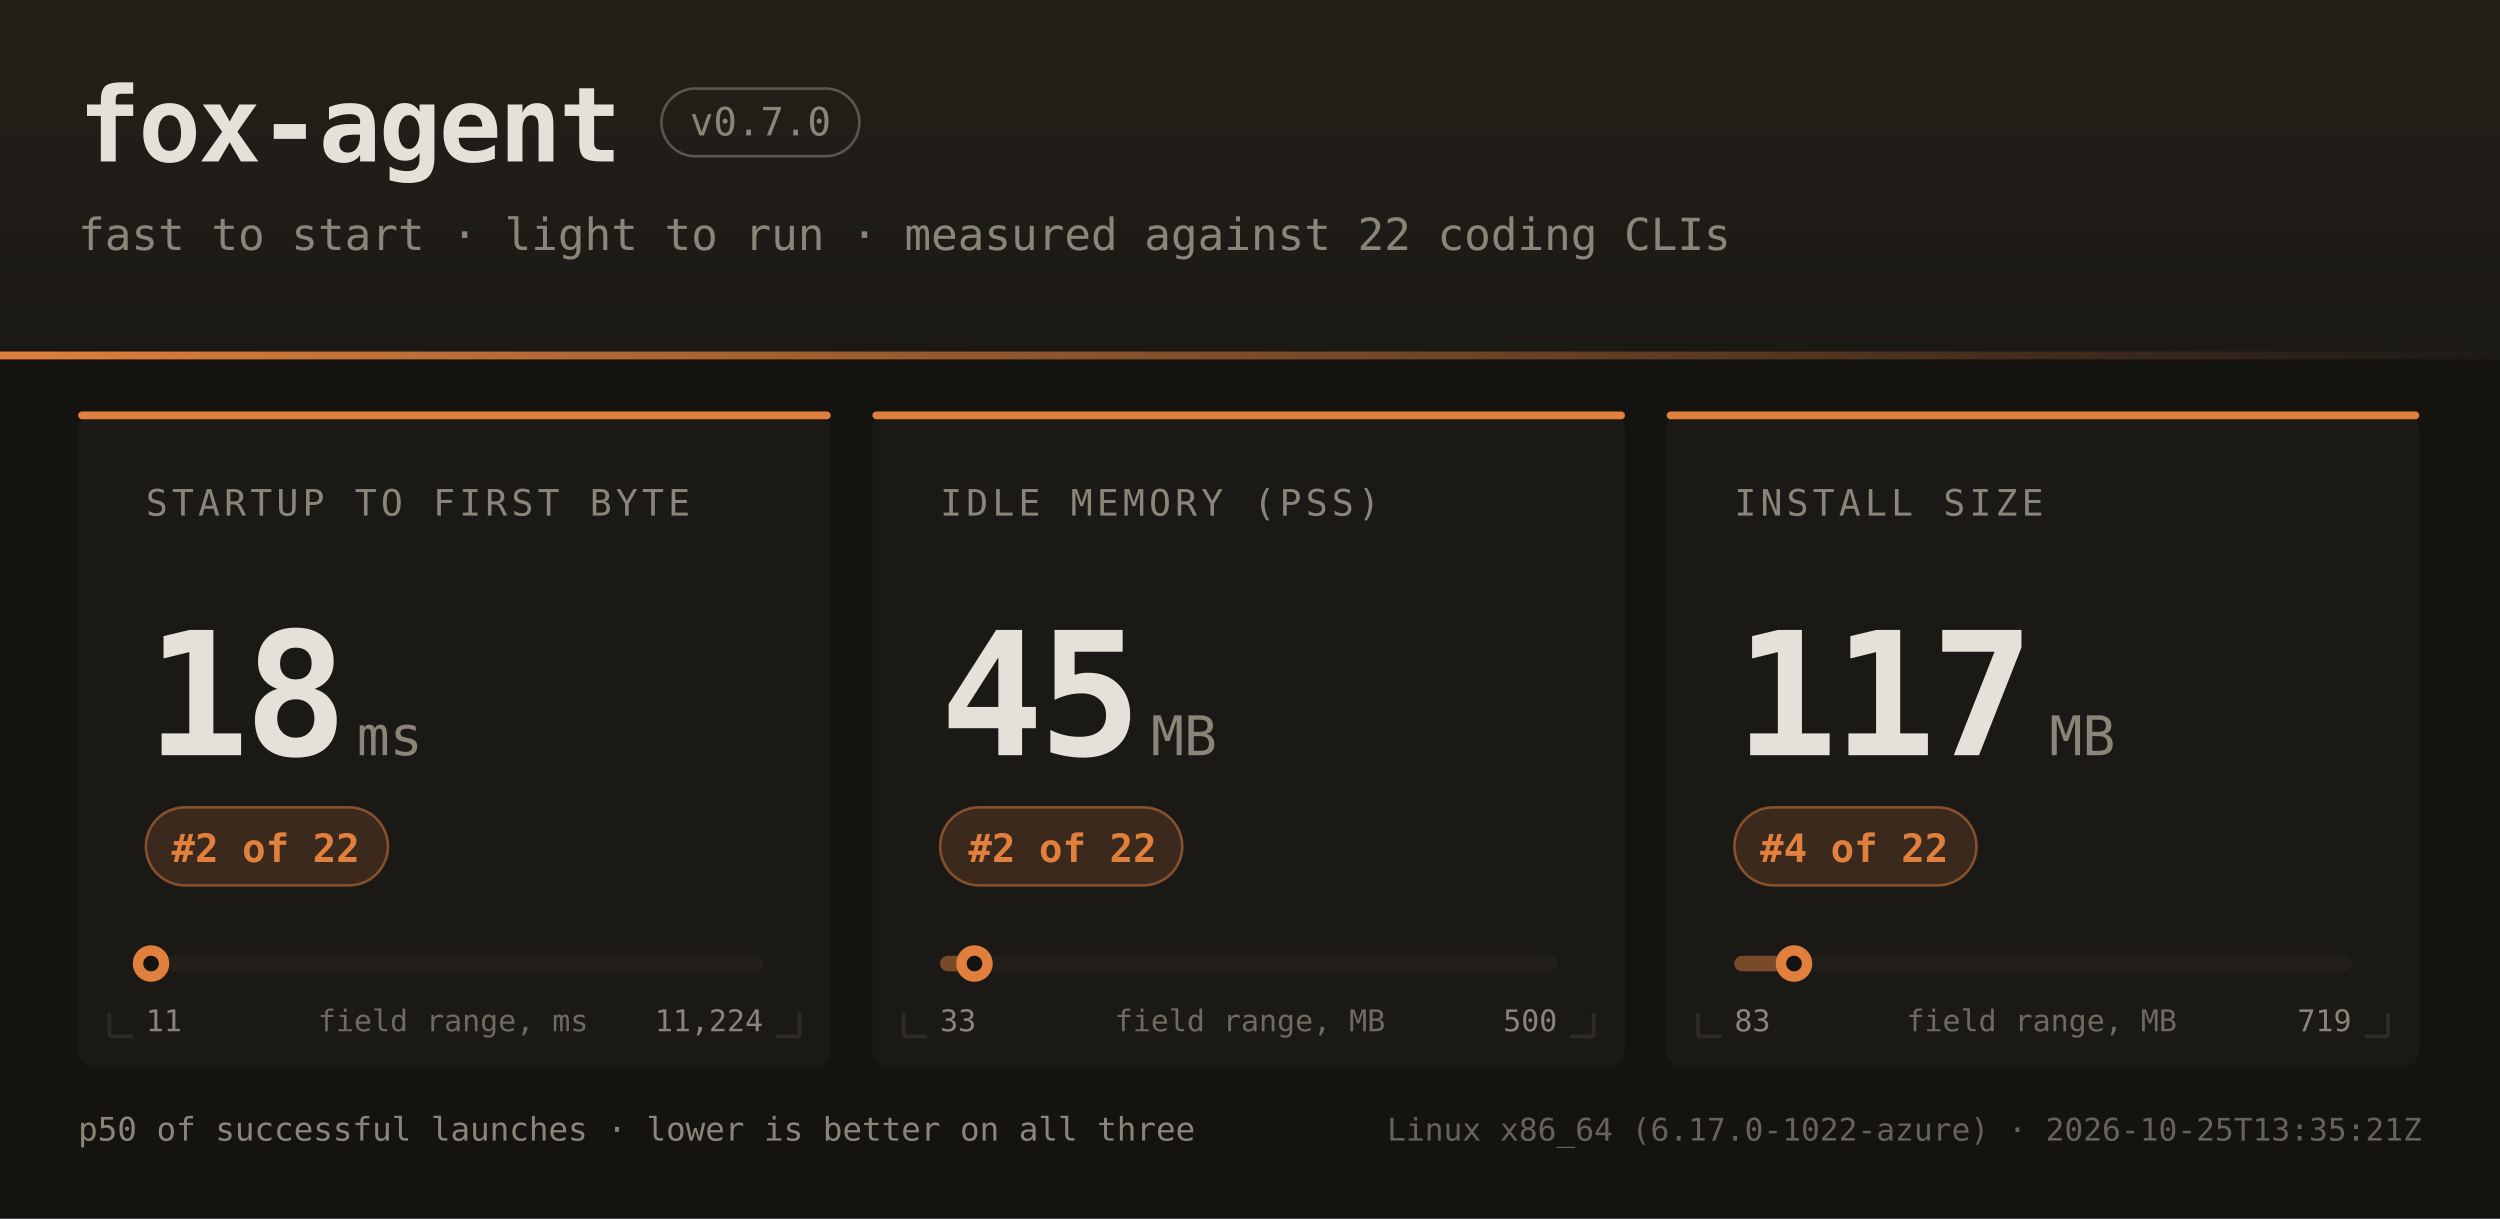
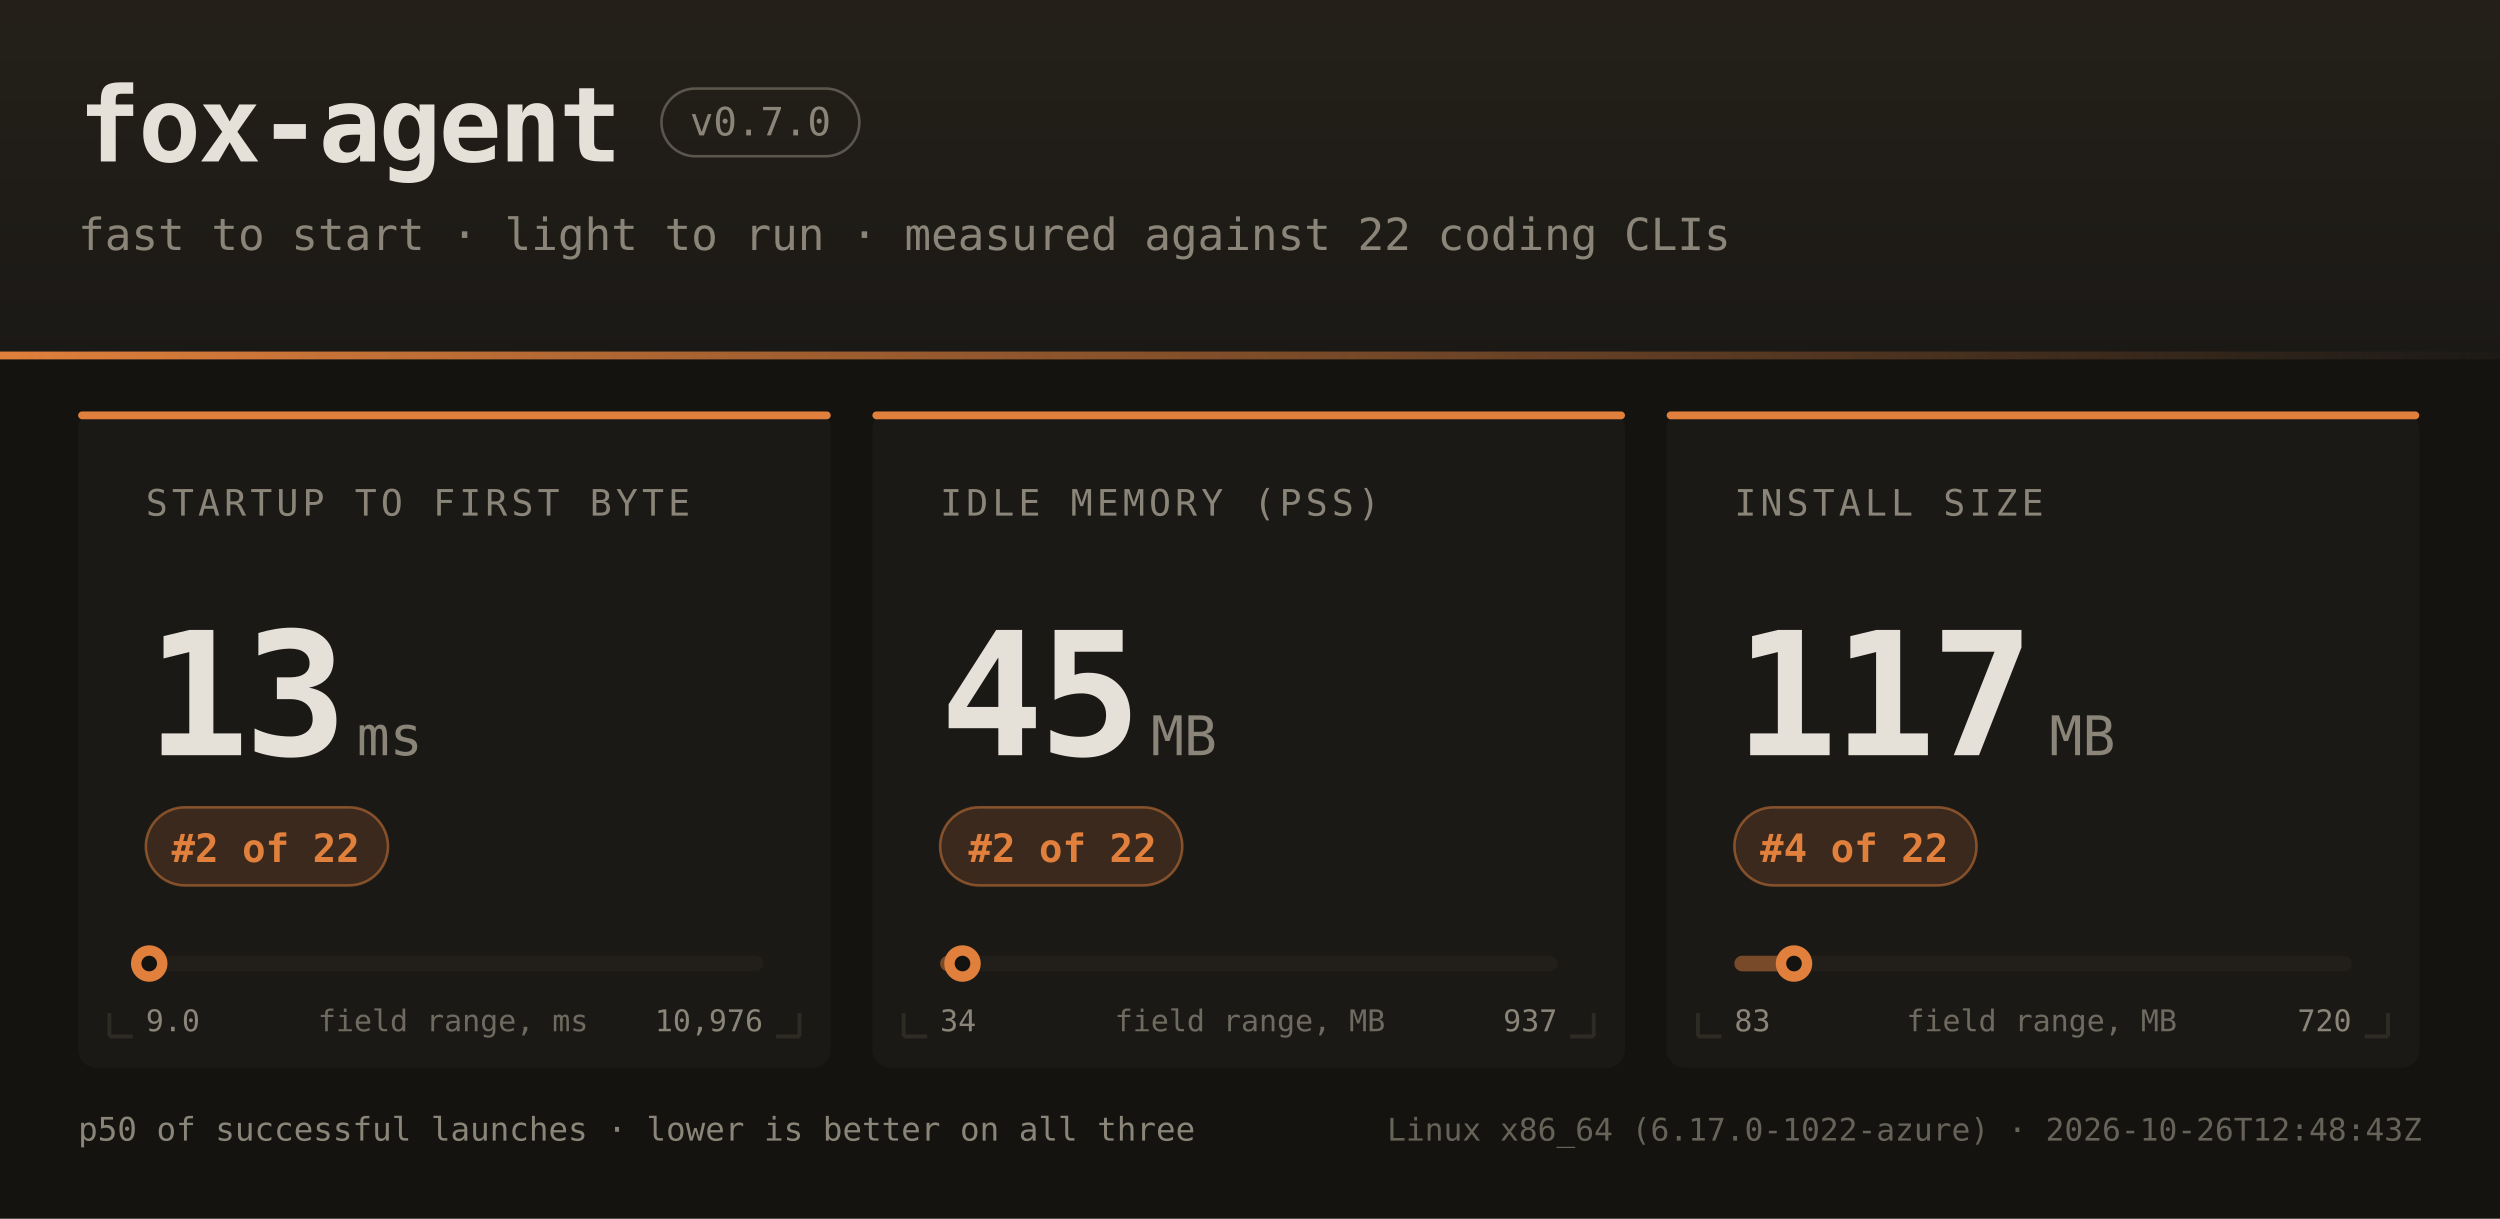
<svg xmlns="http://www.w3.org/2000/svg" width="960" height="468" font-family="ui-monospace,SFMono-Regular,JetBrains Mono,Menlo,Consolas,monospace">
  <defs>
    <linearGradient id="hdr" x1="0" y1="0" x2="0" y2="1">
      <stop offset="0" stop-color="#242019" />
      <stop offset="1" stop-color="#1b1916" />
    </linearGradient>
    <linearGradient id="rule" x1="0" y1="0" x2="1" y2="0">
      <stop offset="0" stop-color="#e0803c" />
      <stop offset="1" stop-color="#e0803c" stop-opacity="0" />
    </linearGradient>
  </defs>
  <rect width="960" height="468" fill="#141310" />
  <rect width="960" height="138" fill="url(#hdr)" />
  <rect x="0" y="135" width="960" height="3" fill="url(#rule)" />
  <text x="30" y="62" fill="#e6e1d8" font-size="40" font-weight="bold" letter-spacing="-1">fox-agent</text>
  <rect x="254" y="34" width="76" height="26" rx="13" fill="none" stroke="#8a8578" stroke-opacity="0.55" />
  <text x="292" y="52" text-anchor="middle" fill="#8a8578" font-size="15">v0.7.0</text>
  <text x="30" y="96" fill="#8a8578" font-size="17">fast to start · light to run · measured against 22 coding CLIs</text>
  <rect x="30" y="158" width="289" height="252" rx="7" fill="#1b1916" />
  <rect x="30" y="158" width="289" height="3" rx="1.5" fill="#e0803c" />
  <path d="M 42 398 h 9 M 42 398 v -9" stroke="#2e2b25" stroke-width="1.5" fill="none" />
  <path d="M 307 398 h -9 M 307 398 v -9" stroke="#2e2b25" stroke-width="1.5" fill="none" />
  <text x="56" y="198" fill="#8a8578" font-size="14" letter-spacing="1.6">STARTUP TO FIRST BYTE</text>
-   <text x="56" y="290" fill="#e6e1d8" font-size="66" font-weight="bold" letter-spacing="-2">18</text>
+   <text x="56" y="290" fill="#e6e1d8" font-size="66" font-weight="bold" letter-spacing="-2">13</text>
  <text x="137" y="290" fill="#8a8578" font-size="21">ms</text>
  <rect x="56" y="310" width="93" height="30" rx="15" fill="#e0803c" fill-opacity="0.16" stroke="#e0803c" stroke-opacity="0.5" />
  <text x="102" y="331" text-anchor="middle" fill="#e0803c" font-size="15" font-weight="bold">#2 of 22</text>
  <rect x="56" y="367" width="237" height="6" rx="3" fill="#221f1a" />
-   <rect x="56" y="367" width="2" height="6" rx="3" fill="#e0803c" fill-opacity="0.45" />
-   <circle cx="58.0" cy="370" r="7" fill="#e0803c" />
-   <circle cx="58.0" cy="370" r="3" fill="#141310" />
-   <text x="56" y="396" fill="#8a8578" font-size="11.5">11</text>
-   <text x="293" y="396" text-anchor="end" fill="#8a8578" font-size="11.5">11,224</text>
+   <rect x="56" y="367" width="1" height="6" rx="3" fill="#e0803c" fill-opacity="0.45" />
+   <circle cx="57.3" cy="370" r="7" fill="#e0803c" />
+   <circle cx="57.3" cy="370" r="3" fill="#141310" />
+   <text x="56" y="396" fill="#8a8578" font-size="11.5">9.0</text>
+   <text x="293" y="396" text-anchor="end" fill="#8a8578" font-size="11.5">10,976</text>
  <text x="174" y="396" text-anchor="middle" fill="#8a8578" font-size="11.5" opacity="0.75">field range, ms</text>
  <rect x="335" y="158" width="289" height="252" rx="7" fill="#1b1916" />
  <rect x="335" y="158" width="289" height="3" rx="1.5" fill="#e0803c" />
  <path d="M 347 398 h 9 M 347 398 v -9" stroke="#2e2b25" stroke-width="1.5" fill="none" />
  <path d="M 612 398 h -9 M 612 398 v -9" stroke="#2e2b25" stroke-width="1.5" fill="none" />
  <text x="361" y="198" fill="#8a8578" font-size="14" letter-spacing="1.6">IDLE MEMORY (PSS)</text>
  <text x="361" y="290" fill="#e6e1d8" font-size="66" font-weight="bold" letter-spacing="-2">45</text>
  <text x="442" y="290" fill="#8a8578" font-size="21">MB</text>
  <rect x="361" y="310" width="93" height="30" rx="15" fill="#e0803c" fill-opacity="0.16" stroke="#e0803c" stroke-opacity="0.5" />
  <text x="408" y="331" text-anchor="middle" fill="#e0803c" font-size="15" font-weight="bold">#2 of 22</text>
  <rect x="361" y="367" width="237" height="6" rx="3" fill="#221f1a" />
-   <rect x="361" y="367" width="13" height="6" rx="3" fill="#e0803c" fill-opacity="0.45" />
-   <circle cx="374.2" cy="370" r="7" fill="#e0803c" />
-   <circle cx="374.2" cy="370" r="3" fill="#141310" />
-   <text x="361" y="396" fill="#8a8578" font-size="11.5">33</text>
-   <text x="598" y="396" text-anchor="end" fill="#8a8578" font-size="11.5">500</text>
+   <rect x="361" y="367" width="9" height="6" rx="3" fill="#e0803c" fill-opacity="0.45" />
+   <circle cx="369.6" cy="370" r="7" fill="#e0803c" />
+   <circle cx="369.6" cy="370" r="3" fill="#141310" />
+   <text x="361" y="396" fill="#8a8578" font-size="11.5">34</text>
+   <text x="598" y="396" text-anchor="end" fill="#8a8578" font-size="11.5">937</text>
  <text x="480" y="396" text-anchor="middle" fill="#8a8578" font-size="11.5" opacity="0.75">field range, MB</text>
  <rect x="640" y="158" width="289" height="252" rx="7" fill="#1b1916" />
  <rect x="640" y="158" width="289" height="3" rx="1.5" fill="#e0803c" />
  <path d="M 652 398 h 9 M 652 398 v -9" stroke="#2e2b25" stroke-width="1.5" fill="none" />
  <path d="M 917 398 h -9 M 917 398 v -9" stroke="#2e2b25" stroke-width="1.5" fill="none" />
  <text x="666" y="198" fill="#8a8578" font-size="14" letter-spacing="1.6">INSTALL SIZE</text>
  <text x="666" y="290" fill="#e6e1d8" font-size="66" font-weight="bold" letter-spacing="-2">117</text>
  <text x="787" y="290" fill="#8a8578" font-size="21">MB</text>
  <rect x="666" y="310" width="93" height="30" rx="15" fill="#e0803c" fill-opacity="0.16" stroke="#e0803c" stroke-opacity="0.5" />
  <text x="712" y="331" text-anchor="middle" fill="#e0803c" font-size="15" font-weight="bold">#4 of 22</text>
  <rect x="666" y="367" width="237" height="6" rx="3" fill="#221f1a" />
  <rect x="666" y="367" width="23" height="6" rx="3" fill="#e0803c" fill-opacity="0.45" />
  <circle cx="688.9" cy="370" r="7" fill="#e0803c" />
  <circle cx="688.9" cy="370" r="3" fill="#141310" />
  <text x="666" y="396" fill="#8a8578" font-size="11.5">83</text>
-   <text x="903" y="396" text-anchor="end" fill="#8a8578" font-size="11.5">719</text>
+   <text x="903" y="396" text-anchor="end" fill="#8a8578" font-size="11.5">720</text>
  <text x="784" y="396" text-anchor="middle" fill="#8a8578" font-size="11.5" opacity="0.75">field range, MB</text>
  <text x="30" y="438" fill="#8a8578" font-size="12.5">p50 of successful launches · lower is better on all three</text>
-   <text x="930" y="438" text-anchor="end" fill="#8a8578" font-size="12" opacity="0.7">Linux x86_64 (6.17.0-1022-azure) · 2026-10-25T13:35:21Z</text>
+   <text x="930" y="438" text-anchor="end" fill="#8a8578" font-size="12" opacity="0.7">Linux x86_64 (6.17.0-1022-azure) · 2026-10-26T12:48:43Z</text>
</svg>
